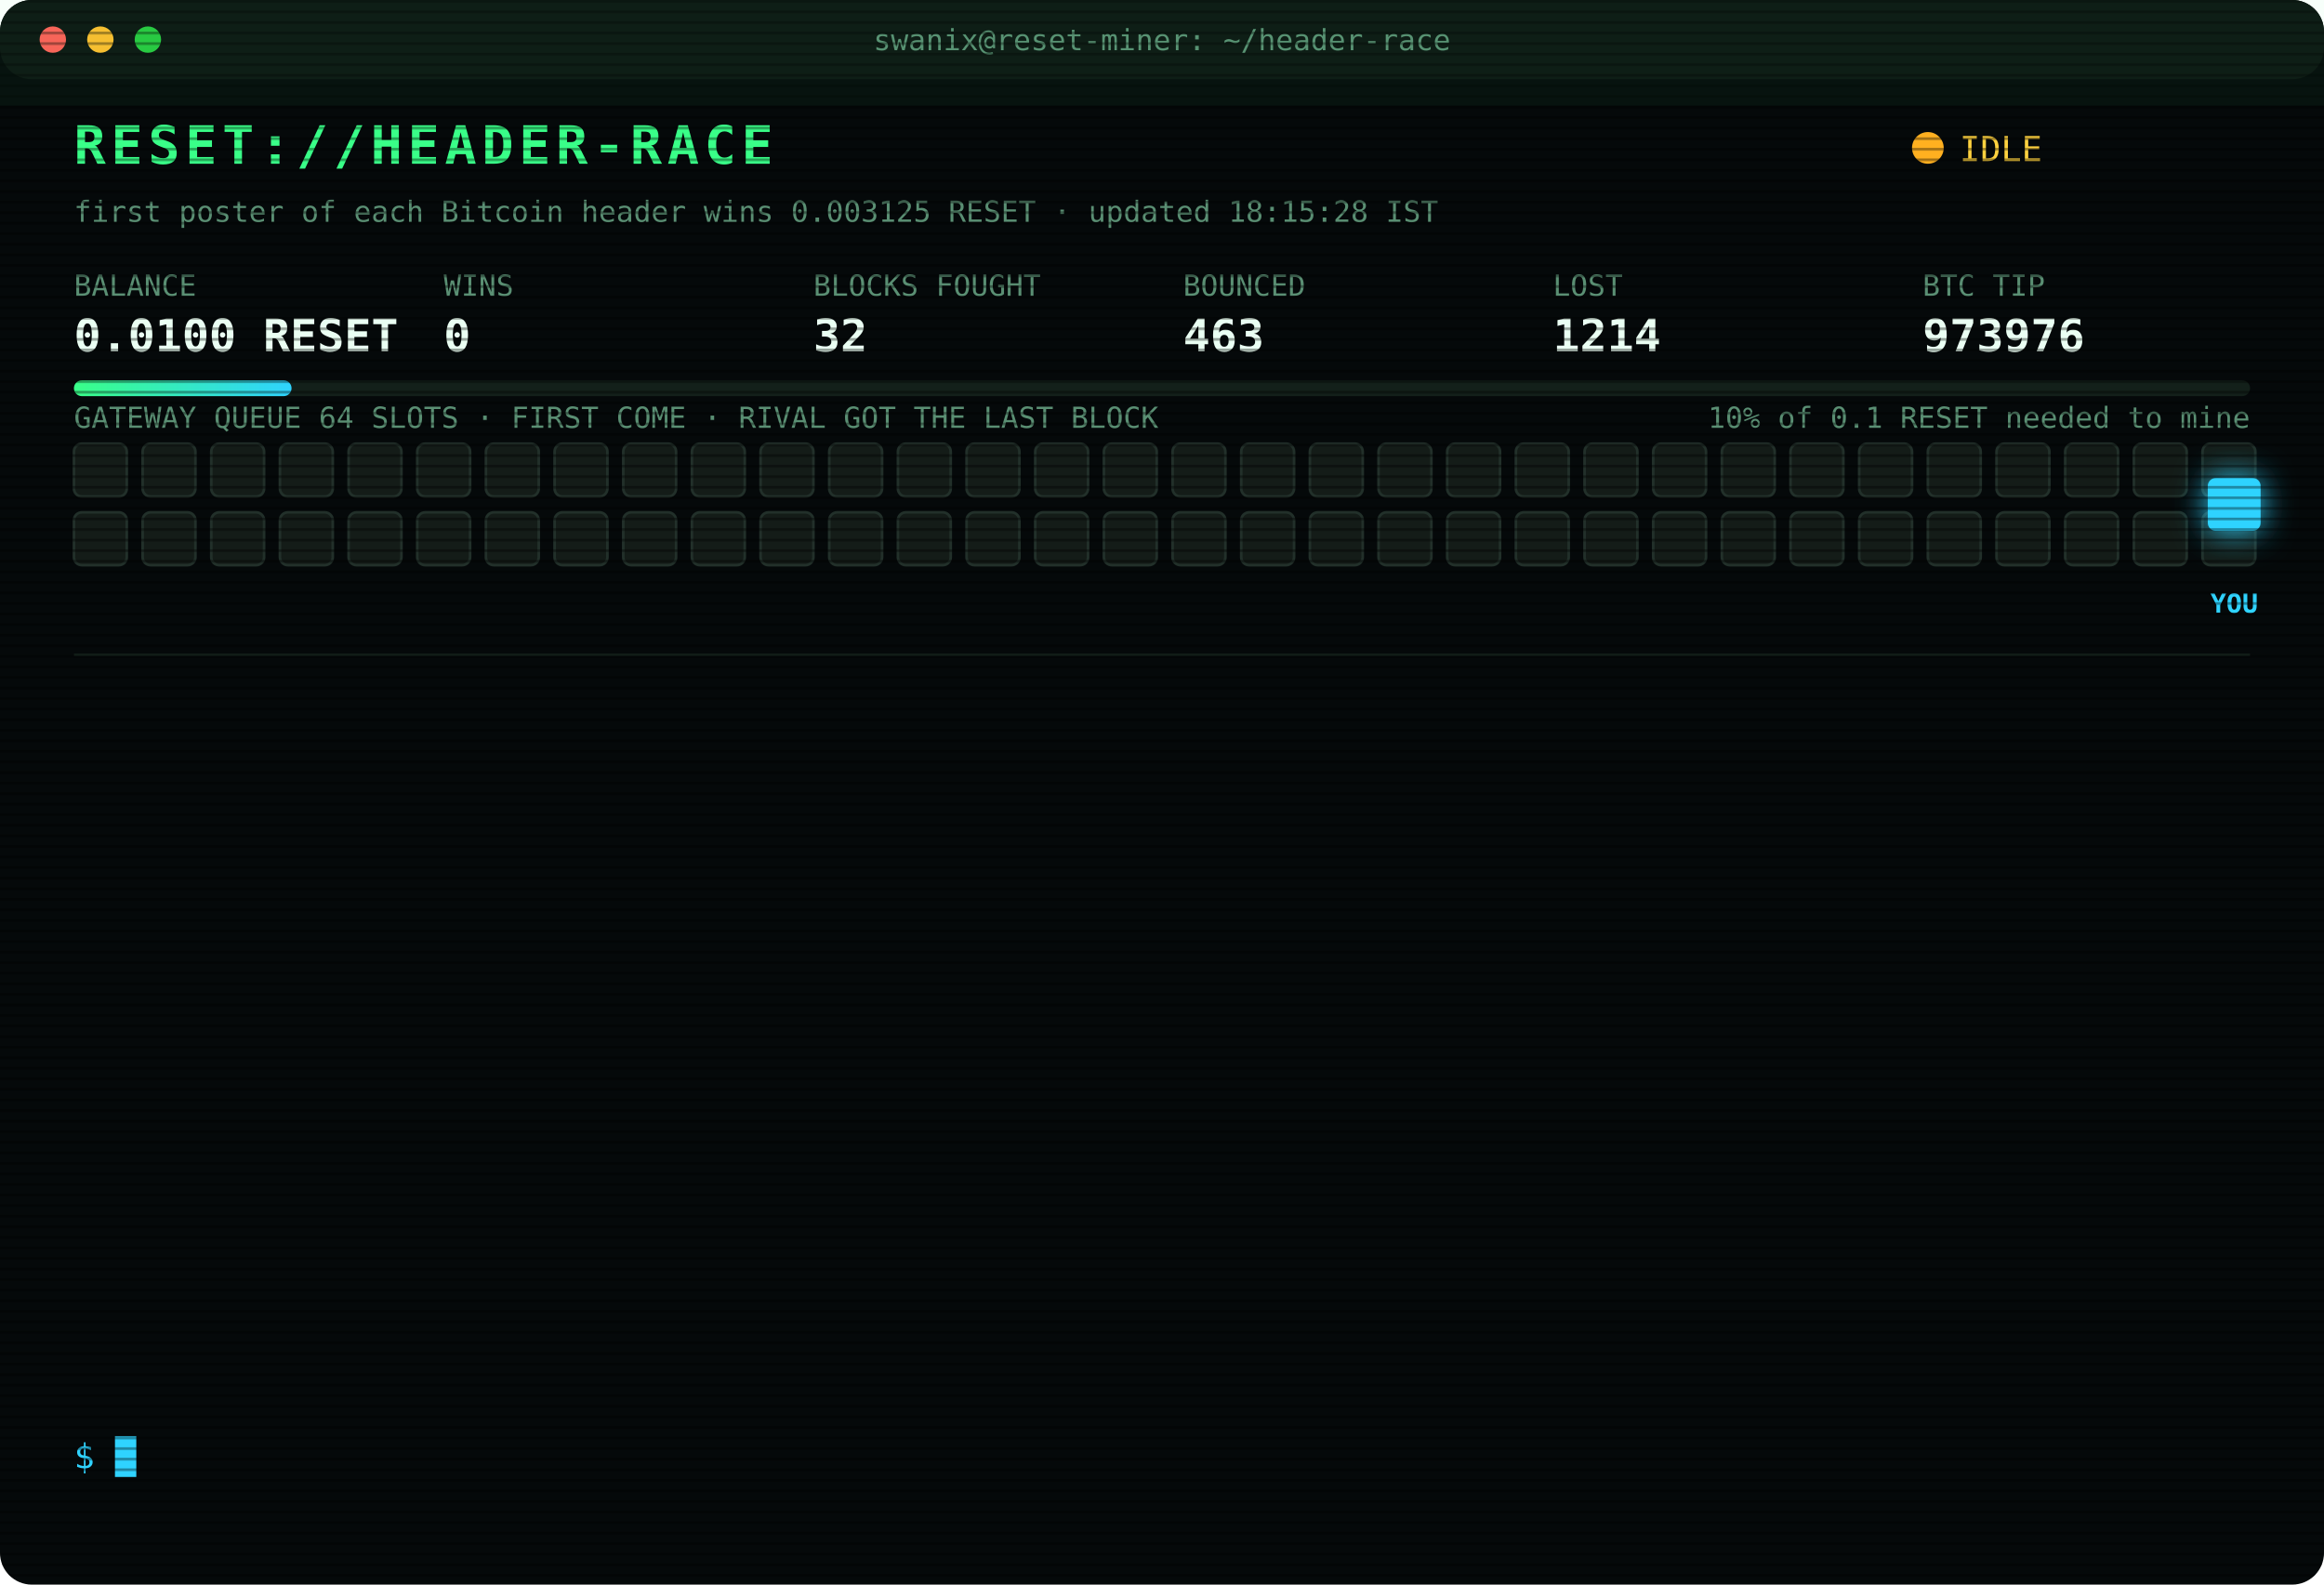
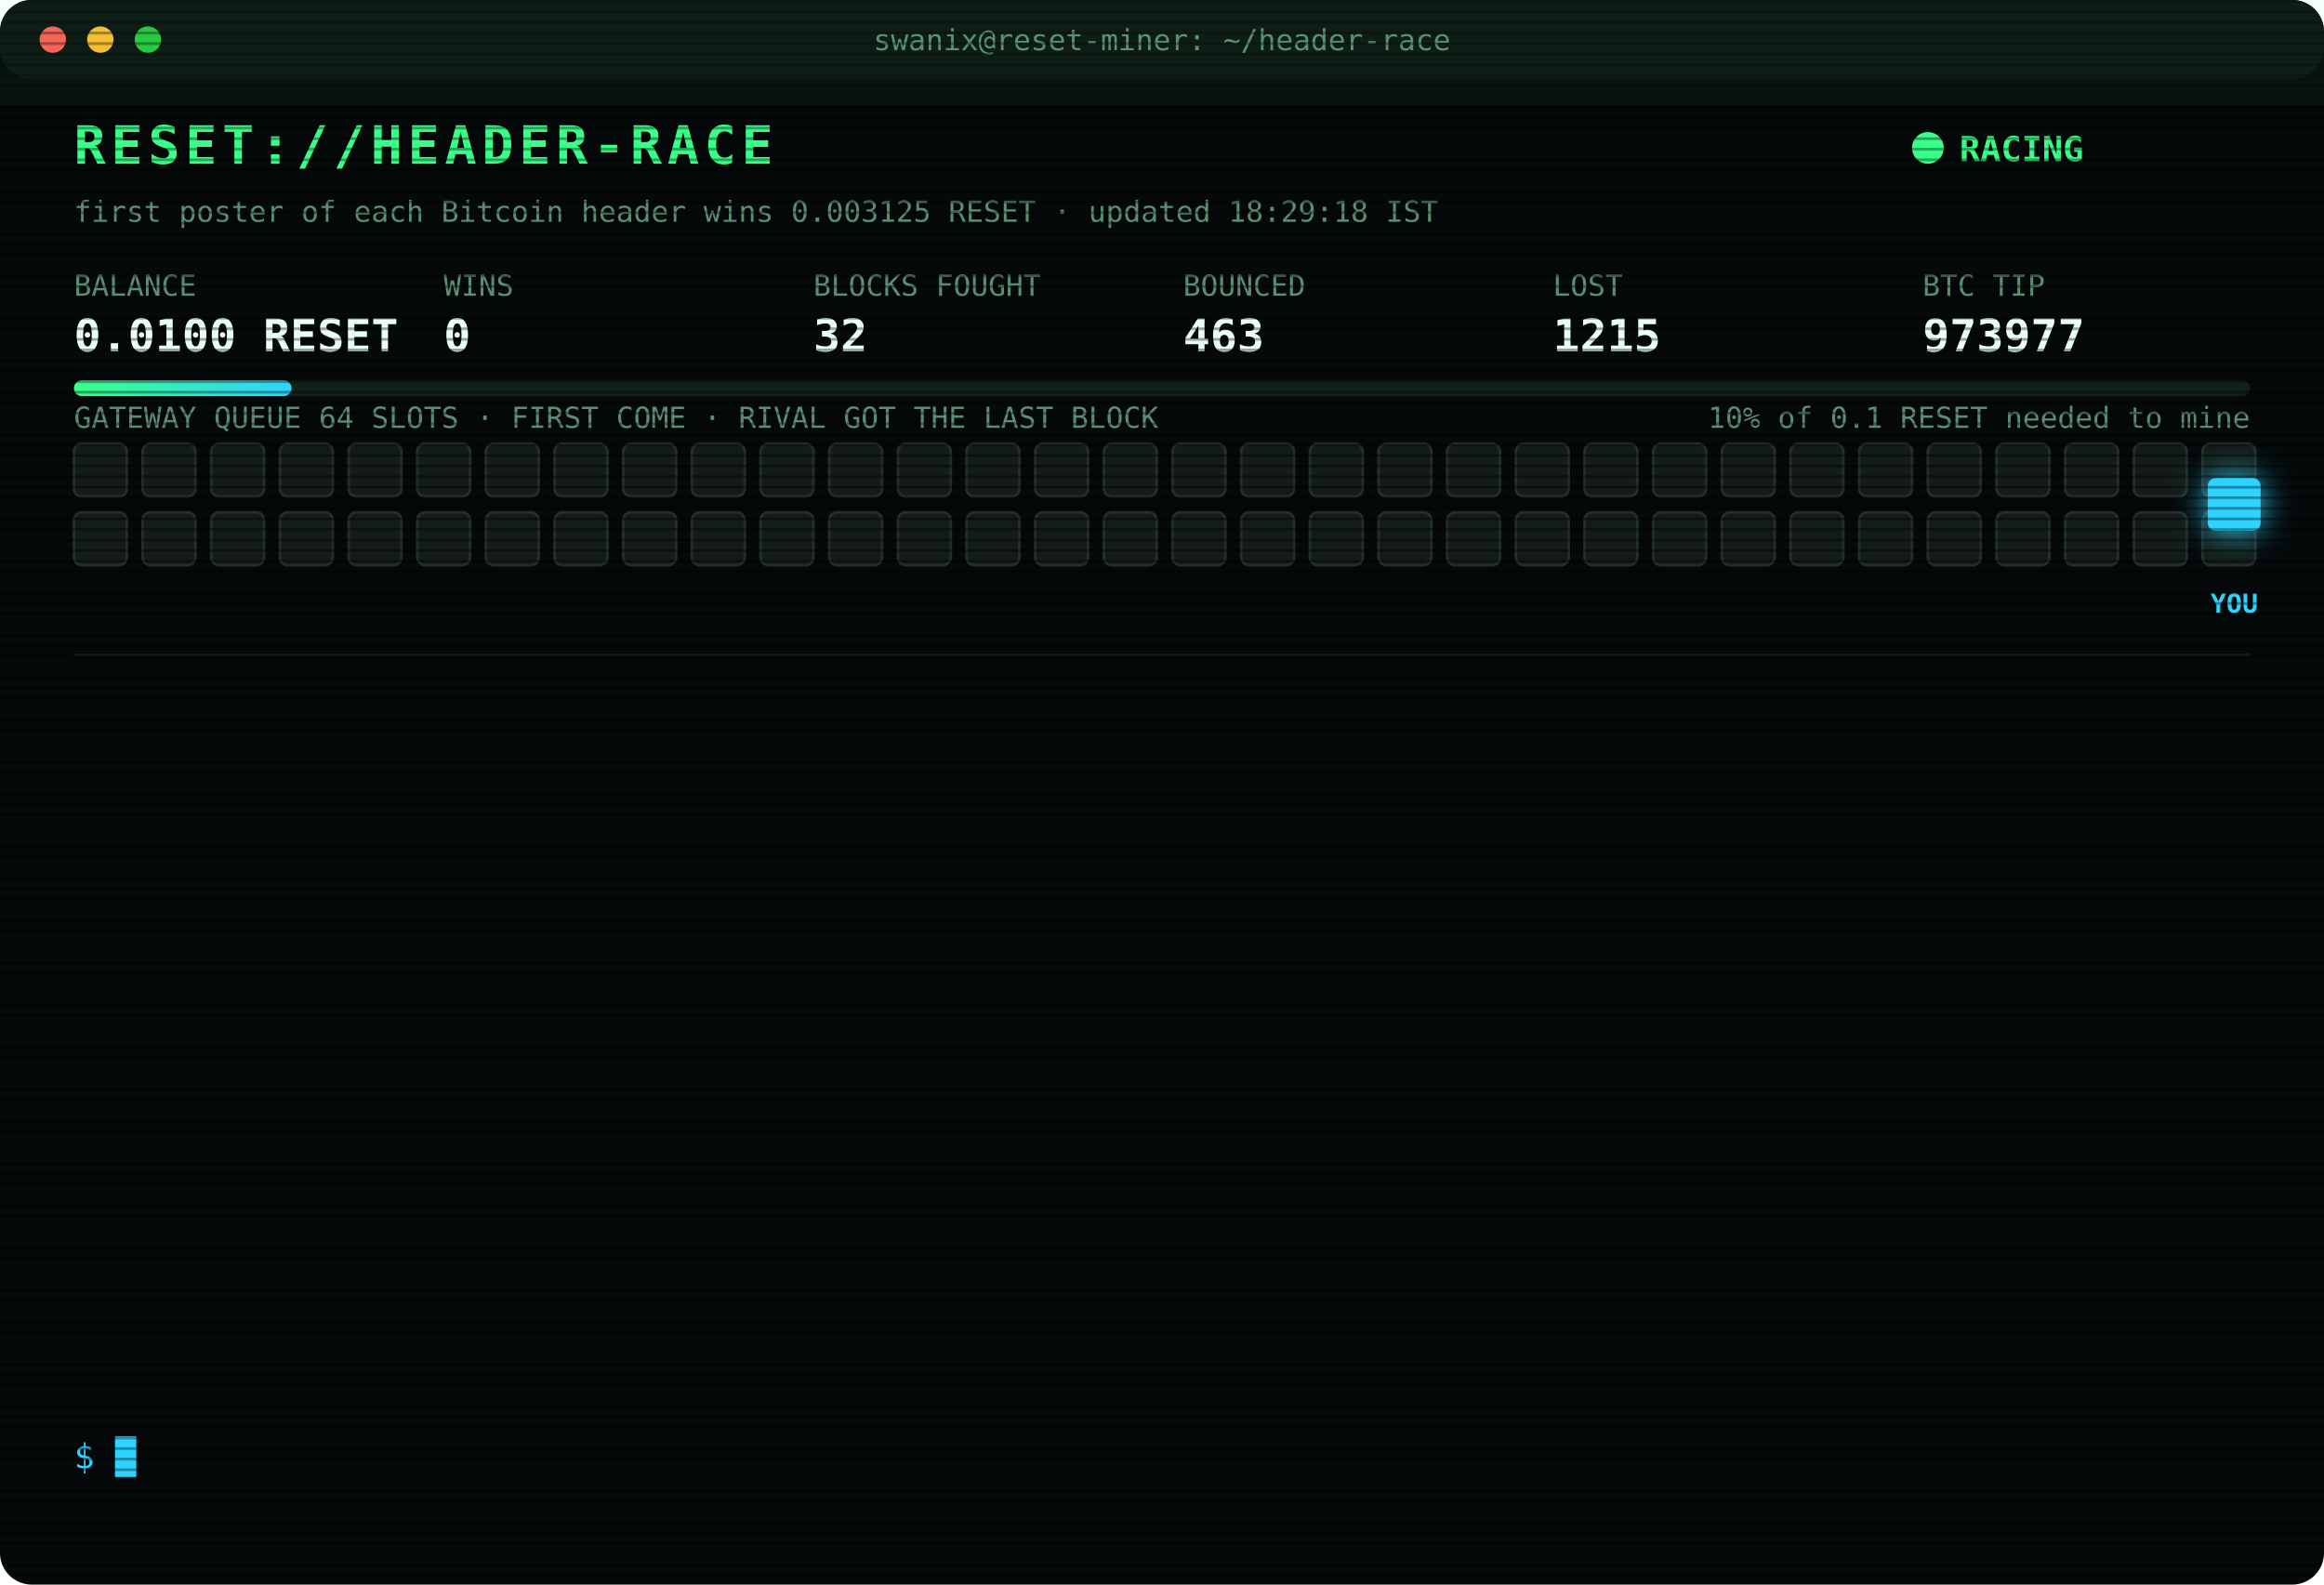
<svg xmlns="http://www.w3.org/2000/svg" width="880" height="600" viewBox="0 0 880 600" font-family="ui-monospace,SFMono-Regular,Menlo,Consolas,monospace">
  <style>
text{font-size:13px;fill:#7CFFB2}
.title{font-size:20px;font-weight:700;fill:#39FF88;letter-spacing:2px;animation:glitch 3s infinite steps(1)}
.sub{fill:#2fd3ff}.k{fill:#5a8f73;font-size:11px}.v{font-size:17px;font-weight:700;fill:#eafff3}
.ts{fill:#3f6b56}.boot{fill:#2fd3ff}.dim{fill:#5a8f73}.bad{fill:#ff4d6d}.warn{fill:#ffd23f}.mag{fill:#ff5cf0}.win{fill:#39FF88;font-weight:700}
.tag{font-size:10px;fill:#2fd3ff;font-weight:700}
.rival{fill:#26332c;stroke:#3c5a49;animation:jam 1.2s infinite alternate}
.idle{fill:#141c18;stroke:#22302a;animation:breathe 4s infinite}
.me{fill:#2fd3ff;filter:drop-shadow(0 0 6px #2fd3ff)}
.hover{animation:nudge 1.1s infinite ease-in-out}.bounce{animation:kick 1.4s infinite}
.ln{opacity:0;animation:in .4s forwards}
.cur{animation:blink 1s infinite steps(1)}
.scan{animation:scan 6s infinite linear}
.led{animation:blink 1.4s infinite}
@keyframes in{from{opacity:0;transform:translateX(-6px)}to{opacity:1;transform:none}}
@keyframes blink{50%{opacity:0}}
@keyframes jam{to{fill:#33463b}}
@keyframes breathe{50%{opacity:.4}}
@keyframes nudge{50%{transform:translateX(-10px)}}
@keyframes kick{0%,100%{transform:none}30%{transform:translateX(-14px)}55%{transform:translateX(10px) translateY(-6px)}}
@keyframes glitch{0%,92%{transform:none}93%{transform:translateX(2px);fill:#ff4d6d}95%{transform:translateX(-2px);fill:#2fd3ff}97%{transform:none}}
@keyframes scan{from{transform:translateY(-40px)}to{transform:translateY(600px)}}
</style>
  <defs>
    <pattern id="sl" width="4" height="4" patternUnits="userSpaceOnUse">
      <rect width="4" height="1" fill="#000" opacity=".35" />
    </pattern>
    <linearGradient id="bar">
      <stop offset="0" stop-color="#39FF88" />
      <stop offset="1" stop-color="#2fd3ff" />
    </linearGradient>
  </defs>
  <rect width="880" height="600" rx="12" fill="#05090a" />
  <rect width="880" height="30" rx="12" fill="#0d1512" />
  <circle cx="20" cy="15" r="5" fill="#ff5f57" />
  <circle cx="38" cy="15" r="5" fill="#febc2e" />
  <circle cx="56" cy="15" r="5" fill="#28c840" />
  <text x="440" y="19" text-anchor="middle" class="k">swanix@reset-miner: ~/header-race</text>
  <text x="28" y="62" class="title">RESET://HEADER-RACE</text>
-   <circle class="led" cx="730" cy="56" r="6" fill="#ffb020" />
-   <text x="742" y="61" class="warn">IDLE</text>
-   <text x="28" y="84" class="k">first poster of each Bitcoin header wins 0.003125 RESET · updated 18:15:28 IST</text>
+   <circle class="led" cx="730" cy="56" r="6" fill="#39FF88" />
+   <text x="742" y="61" class="win">RACING</text>
+   <text x="28" y="84" class="k">first poster of each Bitcoin header wins 0.003125 RESET · updated 18:29:18 IST</text>
  <text x="28" y="112" class="k">BALANCE</text>
  <text x="28" y="133" class="v">0.0100 RESET</text>
  <text x="168" y="112" class="k">WINS</text>
  <text x="168" y="133" class="v">0</text>
  <text x="308" y="112" class="k">BLOCKS FOUGHT</text>
  <text x="308" y="133" class="v">32</text>
  <text x="448" y="112" class="k">BOUNCED</text>
  <text x="448" y="133" class="v">463</text>
  <text x="588" y="112" class="k">LOST</text>
-   <text x="588" y="133" class="v">1214</text>
+   <text x="588" y="133" class="v">1215</text>
  <text x="728" y="112" class="k">BTC TIP</text>
-   <text x="728" y="133" class="v">973976</text>
+   <text x="728" y="133" class="v">973977</text>
  <rect x="28" y="144" width="824" height="6" rx="3" fill="#13201a" />
  <rect x="28" y="144" width="82.4" height="6" rx="3" fill="url(#bar)" />
  <text x="852" y="162" text-anchor="end" class="k">10% of 0.1 RESET needed to mine</text>
  <text x="28" y="162" class="k">GATEWAY QUEUE 64 SLOTS · FIRST COME · RIVAL GOT THE LAST BLOCK</text>
  <rect class="idle" x="28" y="168" width="20" height="20" rx="3" style="animation-delay:0.00s" />
  <rect class="idle" x="54" y="168" width="20" height="20" rx="3" style="animation-delay:0.05s" />
  <rect class="idle" x="80" y="168" width="20" height="20" rx="3" style="animation-delay:0.10s" />
  <rect class="idle" x="106" y="168" width="20" height="20" rx="3" style="animation-delay:0.15s" />
  <rect class="idle" x="132" y="168" width="20" height="20" rx="3" style="animation-delay:0.20s" />
  <rect class="idle" x="158" y="168" width="20" height="20" rx="3" style="animation-delay:0.25s" />
  <rect class="idle" x="184" y="168" width="20" height="20" rx="3" style="animation-delay:0.30s" />
  <rect class="idle" x="210" y="168" width="20" height="20" rx="3" style="animation-delay:0.35s" />
  <rect class="idle" x="236" y="168" width="20" height="20" rx="3" style="animation-delay:0.40s" />
  <rect class="idle" x="262" y="168" width="20" height="20" rx="3" style="animation-delay:0.45s" />
  <rect class="idle" x="288" y="168" width="20" height="20" rx="3" style="animation-delay:0.50s" />
  <rect class="idle" x="314" y="168" width="20" height="20" rx="3" style="animation-delay:0.55s" />
  <rect class="idle" x="340" y="168" width="20" height="20" rx="3" style="animation-delay:0.60s" />
  <rect class="idle" x="366" y="168" width="20" height="20" rx="3" style="animation-delay:0.65s" />
  <rect class="idle" x="392" y="168" width="20" height="20" rx="3" style="animation-delay:0.70s" />
  <rect class="idle" x="418" y="168" width="20" height="20" rx="3" style="animation-delay:0.75s" />
  <rect class="idle" x="444" y="168" width="20" height="20" rx="3" style="animation-delay:0.80s" />
  <rect class="idle" x="470" y="168" width="20" height="20" rx="3" style="animation-delay:0.85s" />
  <rect class="idle" x="496" y="168" width="20" height="20" rx="3" style="animation-delay:0.90s" />
  <rect class="idle" x="522" y="168" width="20" height="20" rx="3" style="animation-delay:0.95s" />
  <rect class="idle" x="548" y="168" width="20" height="20" rx="3" style="animation-delay:1.00s" />
  <rect class="idle" x="574" y="168" width="20" height="20" rx="3" style="animation-delay:1.05s" />
  <rect class="idle" x="600" y="168" width="20" height="20" rx="3" style="animation-delay:1.10s" />
  <rect class="idle" x="626" y="168" width="20" height="20" rx="3" style="animation-delay:1.15s" />
  <rect class="idle" x="652" y="168" width="20" height="20" rx="3" style="animation-delay:1.20s" />
  <rect class="idle" x="678" y="168" width="20" height="20" rx="3" style="animation-delay:1.25s" />
  <rect class="idle" x="704" y="168" width="20" height="20" rx="3" style="animation-delay:1.30s" />
  <rect class="idle" x="730" y="168" width="20" height="20" rx="3" style="animation-delay:1.35s" />
  <rect class="idle" x="756" y="168" width="20" height="20" rx="3" style="animation-delay:1.40s" />
  <rect class="idle" x="782" y="168" width="20" height="20" rx="3" style="animation-delay:1.45s" />
  <rect class="idle" x="808" y="168" width="20" height="20" rx="3" style="animation-delay:1.50s" />
  <rect class="idle" x="834" y="168" width="20" height="20" rx="3" style="animation-delay:1.55s" />
  <rect class="idle" x="28" y="194" width="20" height="20" rx="3" style="animation-delay:1.60s" />
  <rect class="idle" x="54" y="194" width="20" height="20" rx="3" style="animation-delay:1.65s" />
  <rect class="idle" x="80" y="194" width="20" height="20" rx="3" style="animation-delay:1.70s" />
  <rect class="idle" x="106" y="194" width="20" height="20" rx="3" style="animation-delay:1.75s" />
  <rect class="idle" x="132" y="194" width="20" height="20" rx="3" style="animation-delay:1.80s" />
  <rect class="idle" x="158" y="194" width="20" height="20" rx="3" style="animation-delay:1.85s" />
  <rect class="idle" x="184" y="194" width="20" height="20" rx="3" style="animation-delay:1.90s" />
  <rect class="idle" x="210" y="194" width="20" height="20" rx="3" style="animation-delay:1.95s" />
  <rect class="idle" x="236" y="194" width="20" height="20" rx="3" style="animation-delay:2.00s" />
  <rect class="idle" x="262" y="194" width="20" height="20" rx="3" style="animation-delay:2.05s" />
  <rect class="idle" x="288" y="194" width="20" height="20" rx="3" style="animation-delay:2.10s" />
  <rect class="idle" x="314" y="194" width="20" height="20" rx="3" style="animation-delay:2.15s" />
  <rect class="idle" x="340" y="194" width="20" height="20" rx="3" style="animation-delay:2.20s" />
  <rect class="idle" x="366" y="194" width="20" height="20" rx="3" style="animation-delay:2.25s" />
  <rect class="idle" x="392" y="194" width="20" height="20" rx="3" style="animation-delay:2.30s" />
  <rect class="idle" x="418" y="194" width="20" height="20" rx="3" style="animation-delay:2.35s" />
  <rect class="idle" x="444" y="194" width="20" height="20" rx="3" style="animation-delay:2.40s" />
  <rect class="idle" x="470" y="194" width="20" height="20" rx="3" style="animation-delay:2.45s" />
  <rect class="idle" x="496" y="194" width="20" height="20" rx="3" style="animation-delay:2.50s" />
  <rect class="idle" x="522" y="194" width="20" height="20" rx="3" style="animation-delay:2.55s" />
  <rect class="idle" x="548" y="194" width="20" height="20" rx="3" style="animation-delay:2.60s" />
  <rect class="idle" x="574" y="194" width="20" height="20" rx="3" style="animation-delay:2.65s" />
  <rect class="idle" x="600" y="194" width="20" height="20" rx="3" style="animation-delay:2.70s" />
  <rect class="idle" x="626" y="194" width="20" height="20" rx="3" style="animation-delay:2.75s" />
  <rect class="idle" x="652" y="194" width="20" height="20" rx="3" style="animation-delay:2.80s" />
  <rect class="idle" x="678" y="194" width="20" height="20" rx="3" style="animation-delay:2.85s" />
  <rect class="idle" x="704" y="194" width="20" height="20" rx="3" style="animation-delay:2.90s" />
  <rect class="idle" x="730" y="194" width="20" height="20" rx="3" style="animation-delay:2.95s" />
  <rect class="idle" x="756" y="194" width="20" height="20" rx="3" style="animation-delay:3.00s" />
  <rect class="idle" x="782" y="194" width="20" height="20" rx="3" style="animation-delay:3.05s" />
  <rect class="idle" x="808" y="194" width="20" height="20" rx="3" style="animation-delay:3.10s" />
  <rect class="idle" x="834" y="194" width="20" height="20" rx="3" style="animation-delay:3.15s" />
  <g class="hover">
    <rect class="me" x="836" y="181" width="20" height="20" rx="3" />
    <text class="tag" x="846" y="232" text-anchor="middle">YOU</text>
  </g>
  <line x1="28" x2="852" y1="248" y2="248" stroke="#13201a" />
  <g class="ln" style="animation-delay:0.40s">
-     <text x="28" y="270" class="ts">15:38:59</text>
-     <text x="104" y="270" class="bad">[LOST] #973964 taken by a rival miner</text>
+     <text x="28" y="270" class="ts">15:56:52</text>
+     <text x="104" y="270" class="bad">[LOST] #973965 taken by a rival miner</text>
  </g>
  <g class="ln" style="animation-delay:0.65s">
-     <text x="28" y="292" class="ts">15:56:52</text>
-     <text x="104" y="292" class="bad">[LOST] #973965 taken by a rival miner</text>
+     <text x="28" y="292" class="ts">16:06:28</text>
+     <text x="104" y="292" class="bad">[LOST] #973967 taken by a rival miner</text>
  </g>
  <g class="ln" style="animation-delay:0.90s">
-     <text x="28" y="314" class="ts">16:06:28</text>
-     <text x="104" y="314" class="bad">[LOST] #973967 taken by a rival miner</text>
+     <text x="28" y="314" class="ts">16:27:50</text>
+     <text x="104" y="314" class="bad">[LOST] #973968 taken by a rival miner</text>
  </g>
  <g class="ln" style="animation-delay:1.15s">
-     <text x="28" y="336" class="ts">16:27:50</text>
-     <text x="104" y="336" class="bad">[LOST] #973968 taken by a rival miner</text>
+     <text x="28" y="336" class="ts">16:40:36</text>
+     <text x="104" y="336" class="dim">[STINT END] calls 788 · wins 0</text>
  </g>
  <g class="ln" style="animation-delay:1.40s">
-     <text x="28" y="358" class="ts">16:40:36</text>
-     <text x="104" y="358" class="dim">[STINT END] calls 788 · wins 0</text>
+     <text x="28" y="358" class="ts">16:45:34</text>
+     <text x="104" y="358" class="boot">[BOOT] racer v3 online · 3 feeds · stint 340m</text>
  </g>
  <g class="ln" style="animation-delay:1.65s">
-     <text x="28" y="380" class="ts">16:45:34</text>
-     <text x="104" y="380" class="boot">[BOOT] racer v3 online · 3 feeds · stint 340m</text>
+     <text x="28" y="380" class="ts">17:14:58</text>
+     <text x="104" y="380" class="bad">[LOST] #973970 taken by a rival miner</text>
  </g>
  <g class="ln" style="animation-delay:1.90s">
-     <text x="28" y="402" class="ts">17:14:58</text>
-     <text x="104" y="402" class="bad">[LOST] #973970 taken by a rival miner</text>
+     <text x="28" y="402" class="ts">17:16:25</text>
+     <text x="104" y="402" class="bad">[LOST] #973971 taken by a rival miner</text>
  </g>
  <g class="ln" style="animation-delay:2.15s">
-     <text x="28" y="424" class="ts">17:16:25</text>
-     <text x="104" y="424" class="bad">[LOST] #973971 taken by a rival miner</text>
+     <text x="28" y="424" class="ts">17:21:15</text>
+     <text x="104" y="424" class="bad">[LOST] #973972 taken by a rival miner</text>
  </g>
  <g class="ln" style="animation-delay:2.40s">
-     <text x="28" y="446" class="ts">17:21:15</text>
-     <text x="104" y="446" class="bad">[LOST] #973972 taken by a rival miner</text>
+     <text x="28" y="446" class="ts">17:37:09</text>
+     <text x="104" y="446" class="bad">[LOST] #973973 taken by a rival miner</text>
  </g>
  <g class="ln" style="animation-delay:2.65s">
-     <text x="28" y="468" class="ts">17:37:09</text>
-     <text x="104" y="468" class="bad">[LOST] #973973 taken by a rival miner</text>
+     <text x="28" y="468" class="ts">17:37:42</text>
+     <text x="104" y="468" class="bad">[LOST] #973974 taken by a rival miner</text>
  </g>
  <g class="ln" style="animation-delay:2.90s">
-     <text x="28" y="490" class="ts">17:37:42</text>
-     <text x="104" y="490" class="bad">[LOST] #973974 taken by a rival miner</text>
+     <text x="28" y="490" class="ts">17:42:46</text>
+     <text x="104" y="490" class="bad">[LOST] #973975 taken by a rival miner</text>
  </g>
  <g class="ln" style="animation-delay:3.15s">
-     <text x="28" y="512" class="ts">17:42:46</text>
-     <text x="104" y="512" class="bad">[LOST] #973975 taken by a rival miner</text>
+     <text x="28" y="512" class="ts">17:47:51</text>
+     <text x="104" y="512" class="bad">[LOST] #973976 taken by a rival miner</text>
  </g>
  <g class="ln" style="animation-delay:3.40s">
-     <text x="28" y="534" class="ts">17:47:51</text>
-     <text x="104" y="534" class="bad">[LOST] #973976 taken by a rival miner</text>
+     <text x="28" y="534" class="ts">18:29:18</text>
+     <text x="104" y="534" class="bad">[LOST] #973977 taken by a rival miner</text>
  </g>
  <text x="28" y="556" class="sub">$ <tspan class="cur">█</tspan>
  </text>
  <rect width="880" height="600" rx="12" fill="url(#sl)" pointer-events="none" />
  <rect class="scan" width="880" height="40" fill="#39FF88" opacity=".04" />
</svg>
